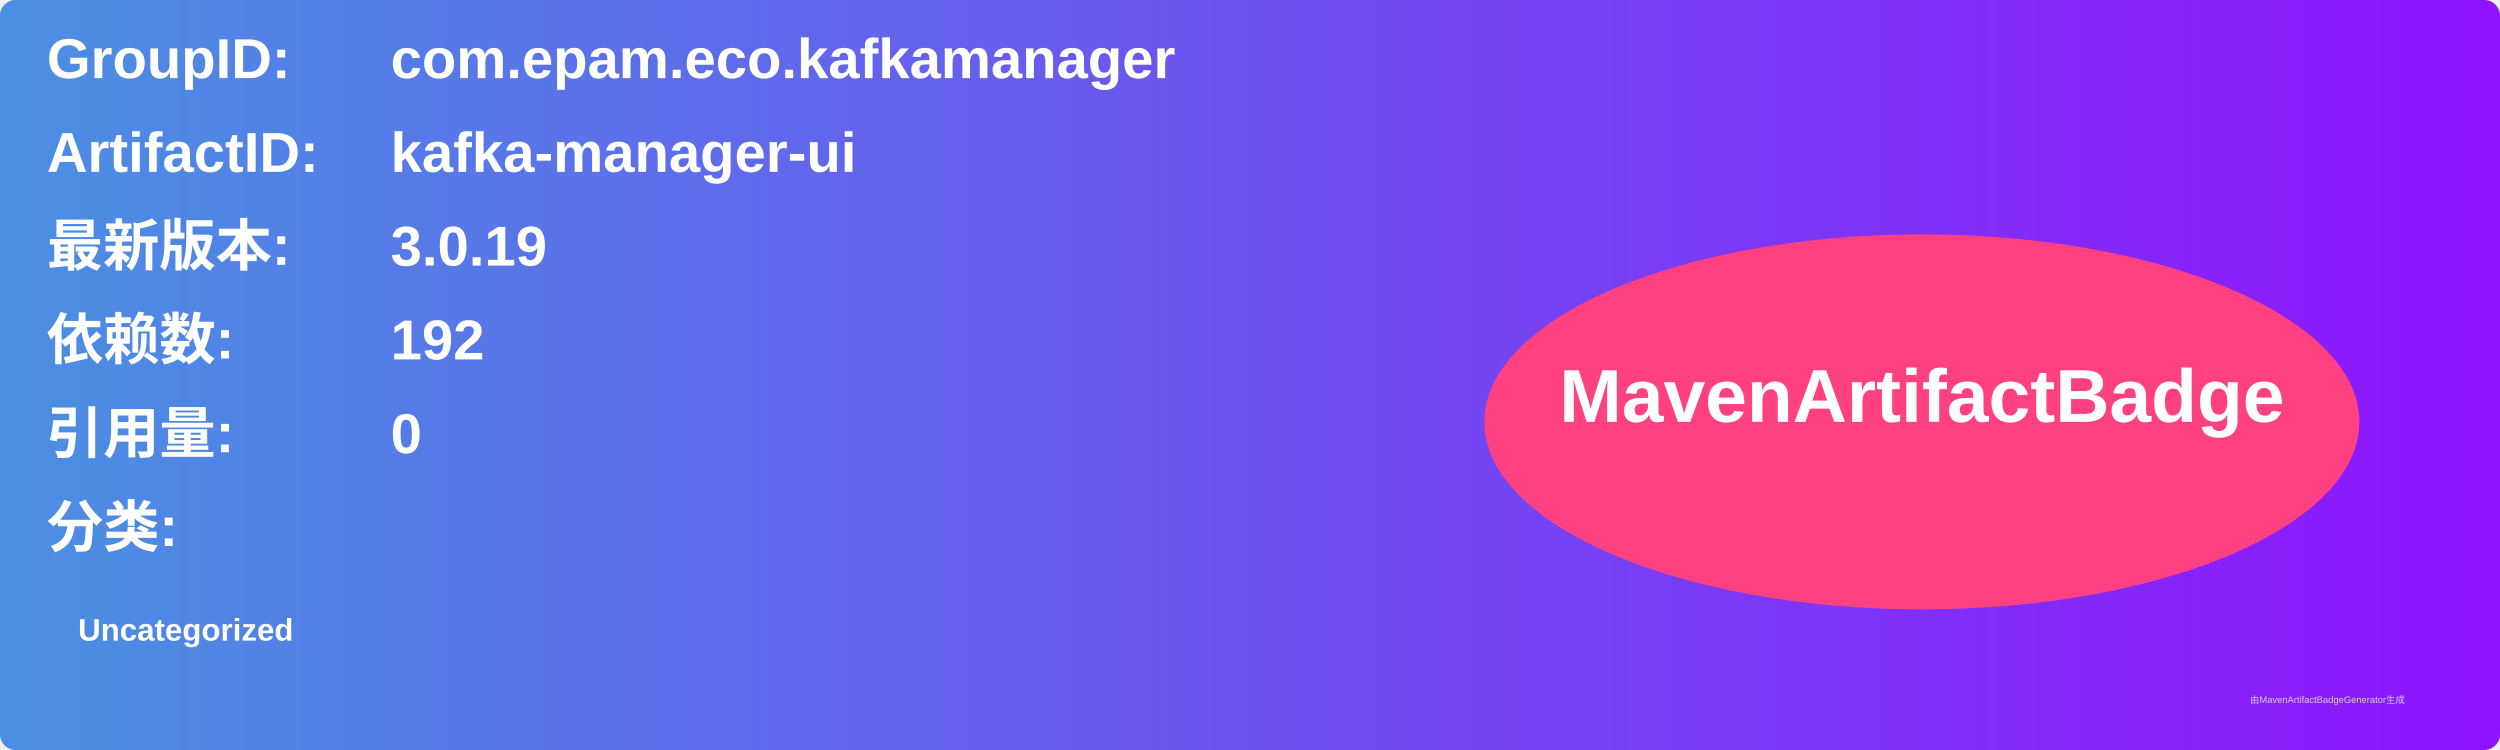
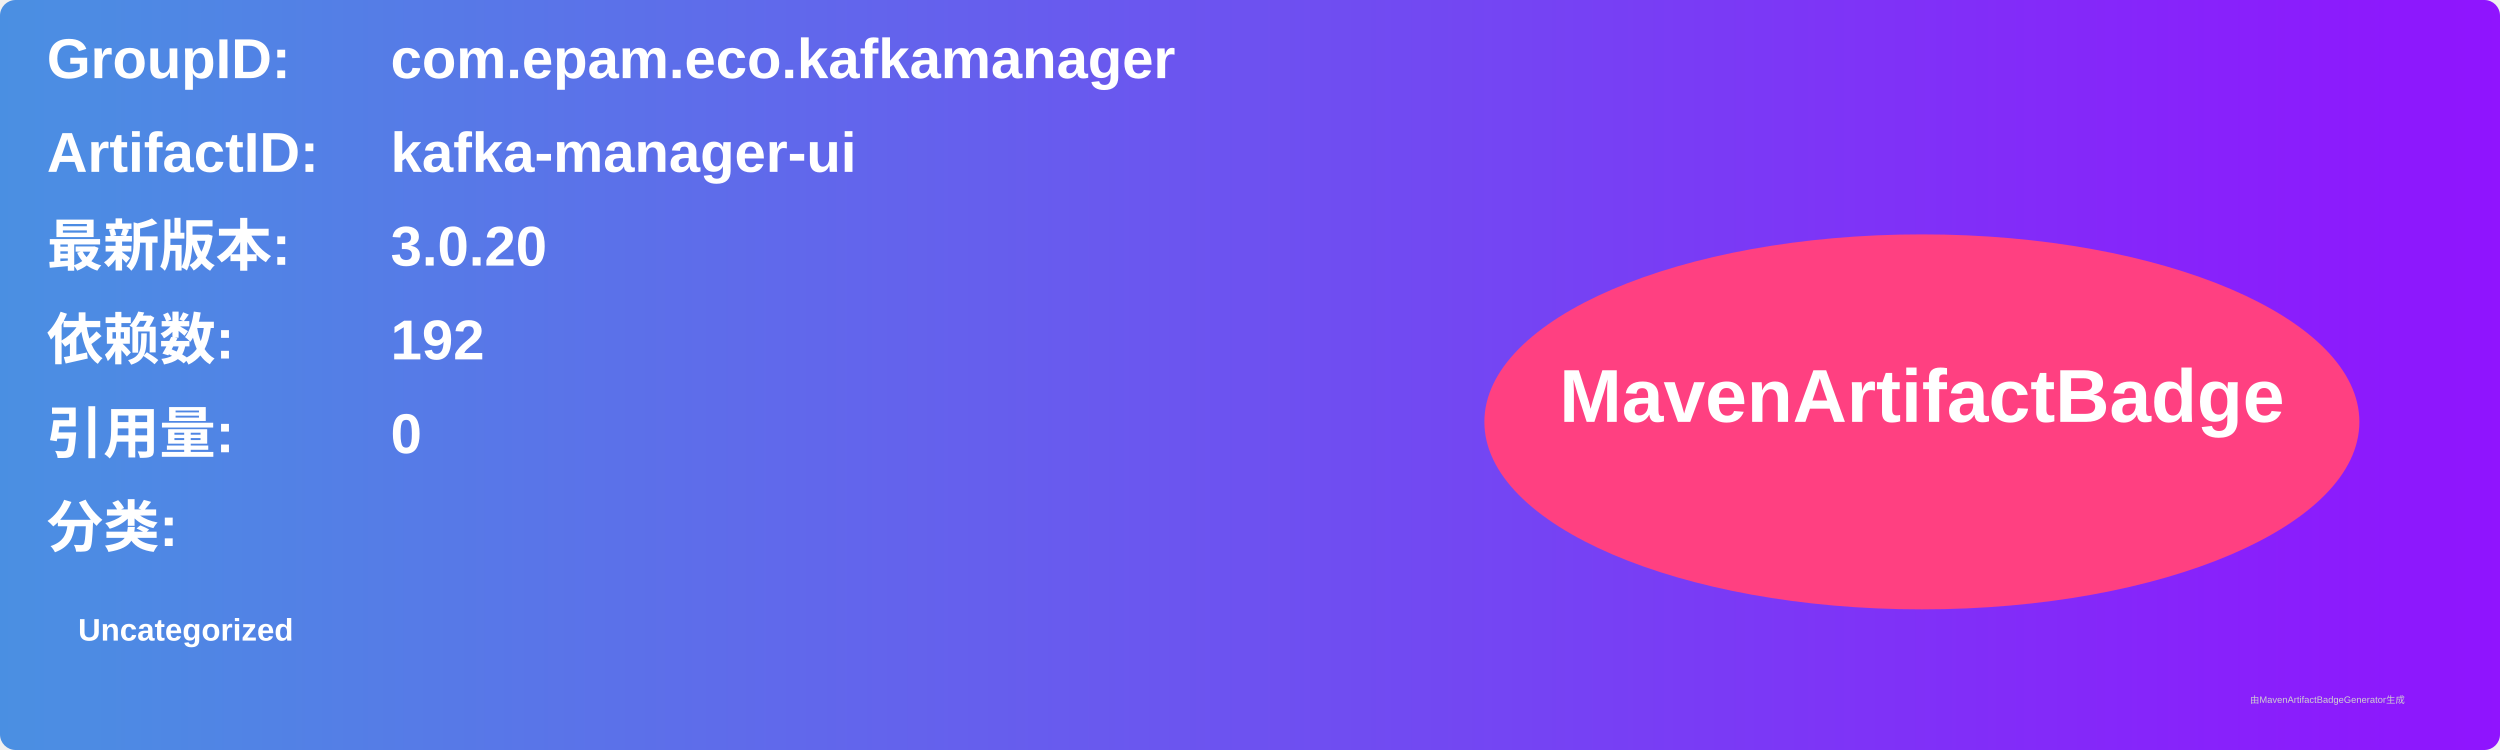
<svg xmlns="http://www.w3.org/2000/svg" width="800" height="240" viewBox="0 0 800 240">
  <linearGradient id="grad" x1="0%" y1="0%" x2="100%" y2="0%">
    <stop offset="0%" stop-color="#4a90e2" />
    <stop offset="100%" stop-color="#9013fe" />
  </linearGradient>
  <rect width="100%" height="100%" rx="5" ry="5" fill="url(#grad)" />
  <g transform="translate(15, 15)">
    <text x="0" y="10" font-family="Arial" font-size="18" fill="white" font-weight="bold" width="260">GroupID:</text>
    <text x="110" y="10" font-family="Arial" font-size="18" fill="white" font-weight="bold" width="460">com.epam.eco.kafkamanager</text>
    <text x="0" y="40" font-family="Arial" font-size="18" fill="white" font-weight="bold" width="260">ArtifactID:</text>
    <text x="110" y="40" font-family="Arial" font-size="18" fill="white" font-weight="bold" width="460">kafka-manager-ui</text>
    <text x="0" y="70" font-family="Arial" font-size="18" fill="white" font-weight="bold">最新版本:</text>
    <text x="110" y="70" font-family="Arial" font-size="18" fill="white" font-weight="bold">
-       <tspan font-weight="bold">3.0.19</tspan>
+       <tspan font-weight="bold">3.0.20</tspan>
    </text>
    <text x="0" y="100" font-family="Arial" font-size="18" fill="white" font-weight="bold">依赖数: </text>
    <text x="110" y="100" font-family="Arial" font-size="18" fill="white">
      <tspan font-weight="bold">192</tspan>
    </text>
    <text x="0" y="130" font-family="Arial" font-size="18" fill="white" font-weight="bold">引用量: </text>
    <text x="110" y="130" font-family="Arial" font-size="18" fill="white">
      <tspan font-weight="bold">0</tspan>
    </text>
    <text x="0" y="160" font-family="Arial" font-size="18" fill="white" font-weight="bold">分类:</text>
    <text x="10" y="190" font-family="Arial" font-size="10" fill="white">
      <tspan font-weight="bold">Uncategorized</tspan>
    </text>
    <ellipse cx="600" cy="120" rx="140" ry="60" fill="#ff4081" />
    <text x="600" y="120" text-anchor="middle" font-family="Arial" font-size="24" fill="white" font-weight="bold">MavenArtifactBadge</text>
  </g>
  <text x="720" y="225" font-family="Arial" font-size="3" fill="#d0d0d0">由MavenArtifactBadgeGenerator生成</text>
</svg>
